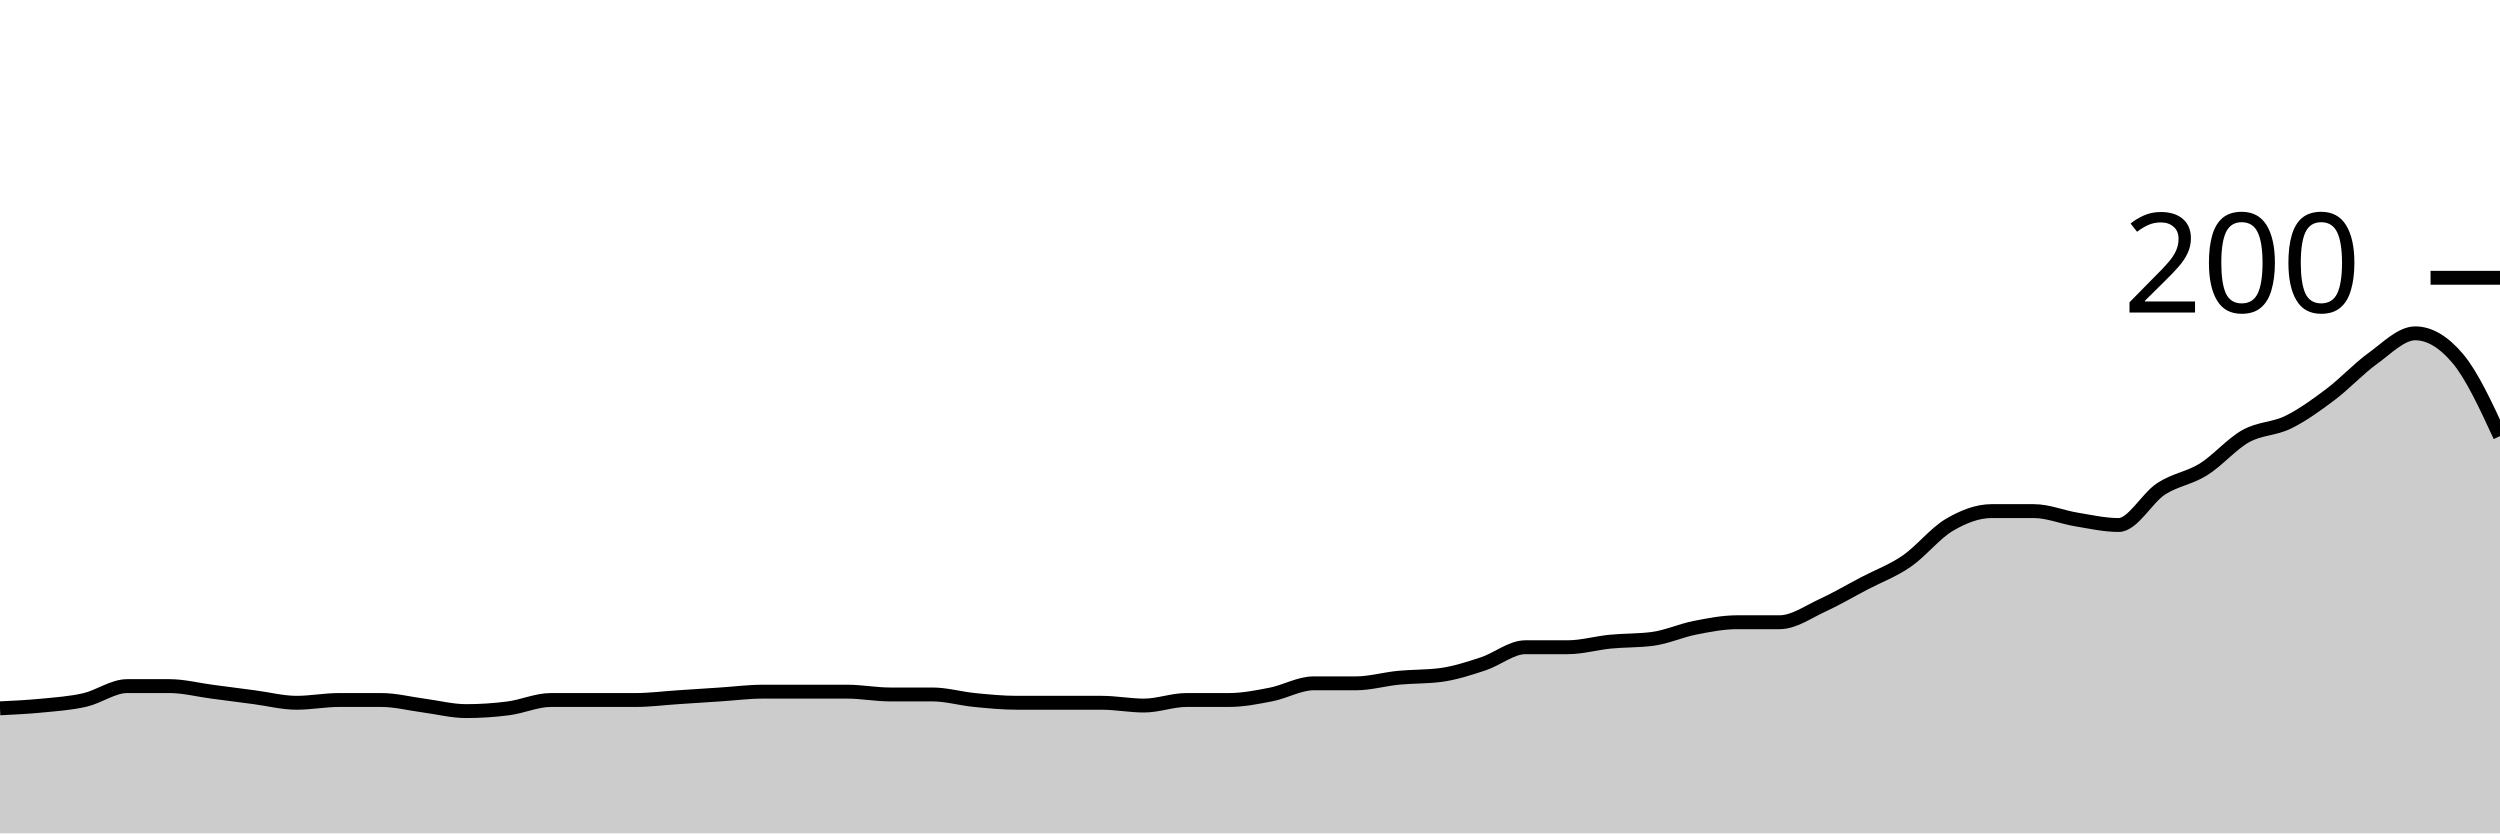
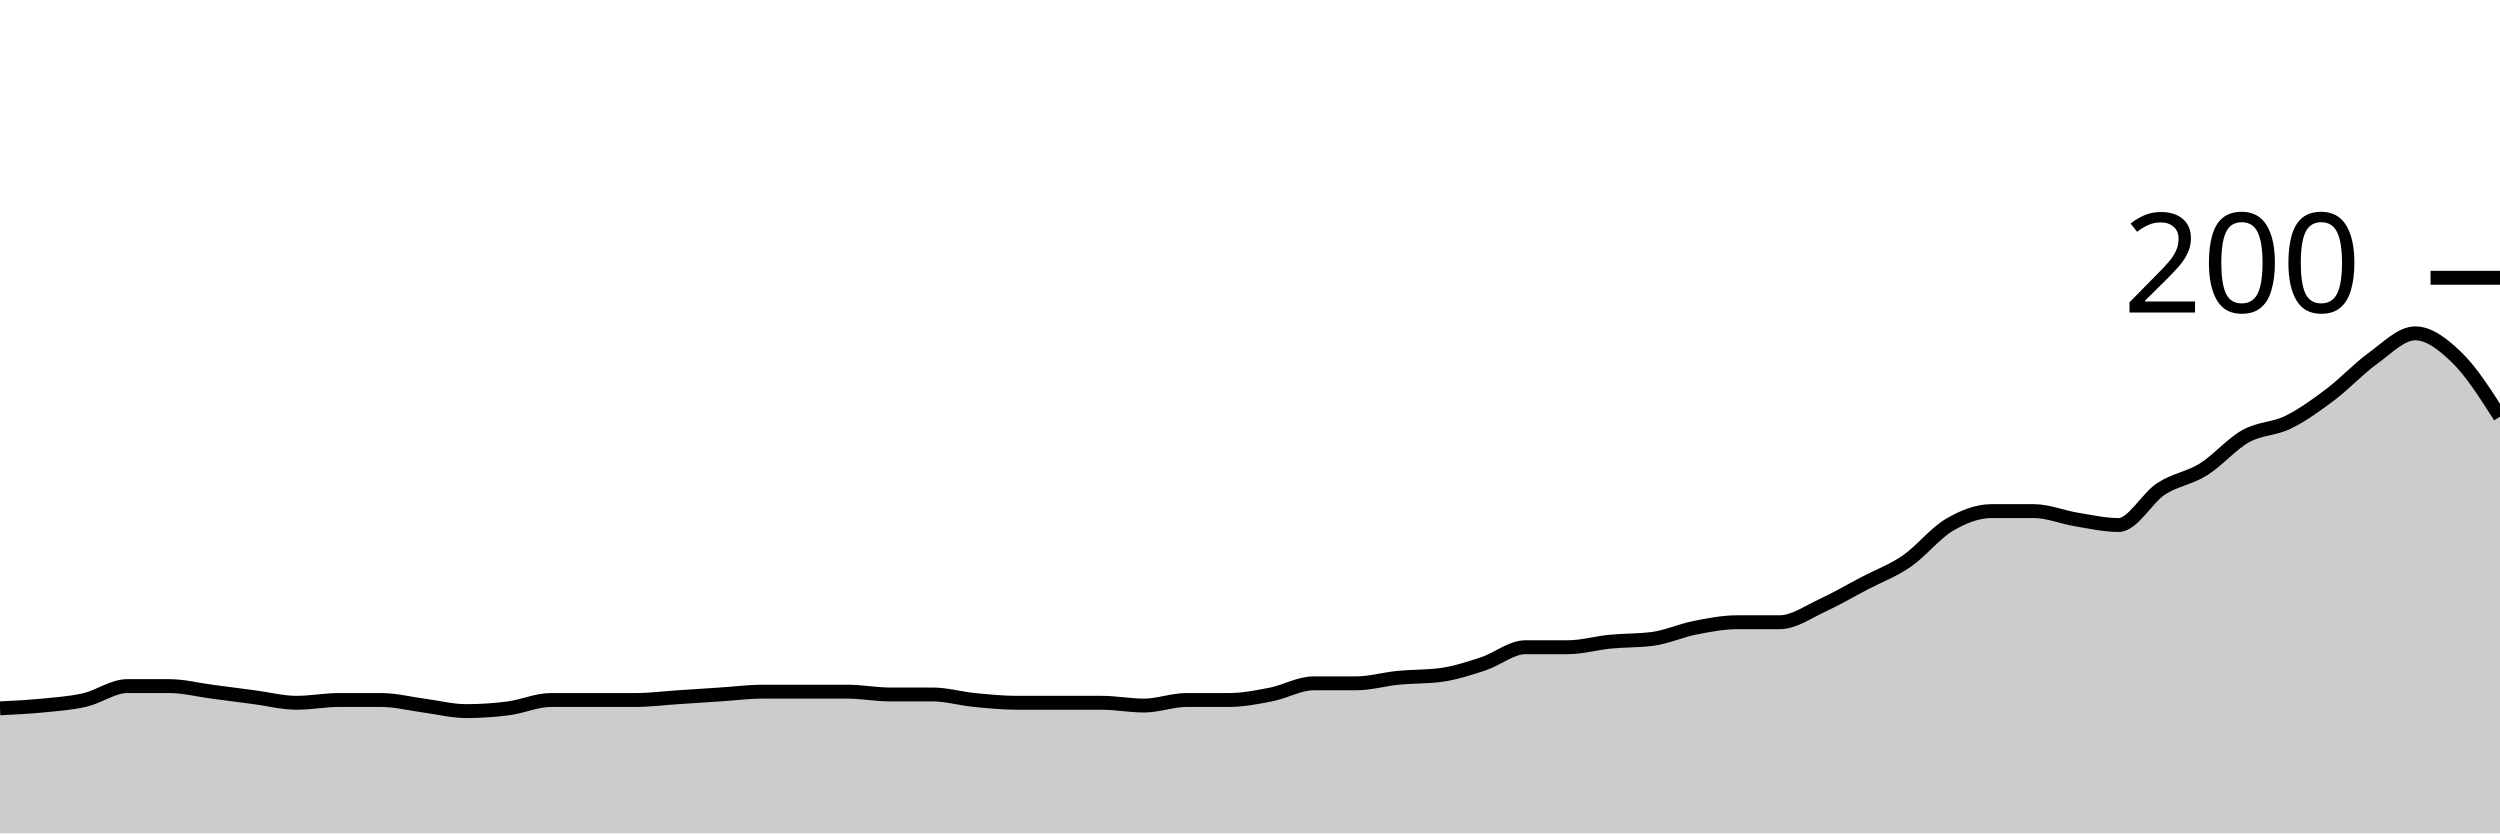
<svg xmlns="http://www.w3.org/2000/svg" viewBox="0 0 180 60">
  <g transform="translate(0,20)">
-     <path class="area" fill="rgba(0, 0, 0, 0.2)" d="M0,31C1.017,30.95,2.034,30.9,3.051,30.8C4.068,30.7,5.085,30.633,6.102,30.4C7.119,30.167,8.136,29.4,9.153,29.4C10.169,29.4,11.186,29.4,12.203,29.4C13.22,29.4,14.237,29.667,15.254,29.8C16.271,29.933,17.288,30.067,18.305,30.2C19.322,30.333,20.339,30.6,21.356,30.6C22.373,30.6,23.39,30.4,24.407,30.4C25.424,30.4,26.441,30.4,27.458,30.4C28.475,30.4,29.492,30.667,30.508,30.8C31.525,30.933,32.542,31.2,33.559,31.2C34.576,31.2,35.593,31.133,36.61,31C37.627,30.867,38.644,30.4,39.661,30.4C40.678,30.4,41.695,30.4,42.712,30.4C43.729,30.4,44.746,30.4,45.763,30.4C46.78,30.4,47.797,30.267,48.814,30.2C49.831,30.133,50.847,30.067,51.864,30C52.881,29.933,53.898,29.8,54.915,29.8C55.932,29.8,56.949,29.8,57.966,29.8C58.983,29.8,60,29.8,61.017,29.8C62.034,29.8,63.051,30,64.068,30C65.085,30,66.102,30,67.119,30C68.136,30,69.153,30.3,70.169,30.4C71.186,30.5,72.203,30.6,73.22,30.6C74.237,30.6,75.254,30.6,76.271,30.6C77.288,30.6,78.305,30.6,79.322,30.6C80.339,30.6,81.356,30.8,82.373,30.8C83.39,30.8,84.407,30.4,85.424,30.4C86.441,30.4,87.458,30.4,88.475,30.4C89.492,30.4,90.508,30.2,91.525,30C92.542,29.8,93.559,29.2,94.576,29.2C95.593,29.2,96.61,29.2,97.627,29.2C98.644,29.2,99.661,28.9,100.678,28.8C101.695,28.7,102.712,28.733,103.729,28.6C104.746,28.467,105.763,28.133,106.78,27.8C107.797,27.467,108.814,26.6,109.831,26.6C110.847,26.6,111.864,26.6,112.881,26.6C113.898,26.6,114.915,26.3,115.932,26.2C116.949,26.1,117.966,26.133,118.983,26C120,25.867,121.017,25.4,122.034,25.2C123.051,25,124.068,24.8,125.085,24.8C126.102,24.8,127.119,24.8,128.136,24.8C129.153,24.8,130.169,24.067,131.186,23.6C132.203,23.133,133.22,22.533,134.237,22C135.254,21.467,136.271,21.1,137.288,20.4C138.305,19.7,139.322,18.4,140.339,17.8C141.356,17.2,142.373,16.8,143.39,16.8C144.407,16.8,145.424,16.8,146.441,16.8C147.458,16.8,148.475,17.233,149.492,17.4C150.508,17.567,151.525,17.8,152.542,17.8C153.559,17.8,154.576,15.867,155.593,15.2C156.61,14.533,157.627,14.433,158.644,13.8C159.661,13.167,160.678,11.967,161.695,11.4C162.712,10.833,163.729,10.9,164.746,10.4C165.763,9.9,166.78,9.167,167.797,8.4C168.814,7.633,169.831,6.533,170.847,5.8C171.864,5.067,172.881,4,173.898,4C174.915,4,175.932,4.6,176.949,5.8C177.966,7,178.983,9.2,180,11.4L180,40C178.983,40,177.966,40,176.949,40C175.932,40,174.915,40,173.898,40C172.881,40,171.864,40,170.847,40C169.831,40,168.814,40,167.797,40C166.78,40,165.763,40,164.746,40C163.729,40,162.712,40,161.695,40C160.678,40,159.661,40,158.644,40C157.627,40,156.61,40,155.593,40C154.576,40,153.559,40,152.542,40C151.525,40,150.508,40,149.492,40C148.475,40,147.458,40,146.441,40C145.424,40,144.407,40,143.39,40C142.373,40,141.356,40,140.339,40C139.322,40,138.305,40,137.288,40C136.271,40,135.254,40,134.237,40C133.22,40,132.203,40,131.186,40C130.169,40,129.153,40,128.136,40C127.119,40,126.102,40,125.085,40C124.068,40,123.051,40,122.034,40C121.017,40,120,40,118.983,40C117.966,40,116.949,40,115.932,40C114.915,40,113.898,40,112.881,40C111.864,40,110.847,40,109.831,40C108.814,40,107.797,40,106.78,40C105.763,40,104.746,40,103.729,40C102.712,40,101.695,40,100.678,40C99.661,40,98.644,40,97.627,40C96.61,40,95.593,40,94.576,40C93.559,40,92.542,40,91.525,40C90.508,40,89.492,40,88.475,40C87.458,40,86.441,40,85.424,40C84.407,40,83.39,40,82.373,40C81.356,40,80.339,40,79.322,40C78.305,40,77.288,40,76.271,40C75.254,40,74.237,40,73.22,40C72.203,40,71.186,40,70.169,40C69.153,40,68.136,40,67.119,40C66.102,40,65.085,40,64.068,40C63.051,40,62.034,40,61.017,40C60,40,58.983,40,57.966,40C56.949,40,55.932,40,54.915,40C53.898,40,52.881,40,51.864,40C50.847,40,49.831,40,48.814,40C47.797,40,46.78,40,45.763,40C44.746,40,43.729,40,42.712,40C41.695,40,40.678,40,39.661,40C38.644,40,37.627,40,36.61,40C35.593,40,34.576,40,33.559,40C32.542,40,31.525,40,30.508,40C29.492,40,28.475,40,27.458,40C26.441,40,25.424,40,24.407,40C23.39,40,22.373,40,21.356,40C20.339,40,19.322,40,18.305,40C17.288,40,16.271,40,15.254,40C14.237,40,13.22,40,12.203,40C11.186,40,10.169,40,9.153,40C8.136,40,7.119,40,6.102,40C5.085,40,4.068,40,3.051,40C2.034,40,1.017,40,0,40Z" />
-     <path class="line" stroke="black" fill="none" d="M0,31C1.017,30.95,2.034,30.9,3.051,30.8C4.068,30.7,5.085,30.633,6.102,30.4C7.119,30.167,8.136,29.4,9.153,29.4C10.169,29.4,11.186,29.4,12.203,29.4C13.22,29.4,14.237,29.667,15.254,29.8C16.271,29.933,17.288,30.067,18.305,30.2C19.322,30.333,20.339,30.6,21.356,30.6C22.373,30.6,23.39,30.4,24.407,30.4C25.424,30.4,26.441,30.4,27.458,30.4C28.475,30.4,29.492,30.667,30.508,30.8C31.525,30.933,32.542,31.2,33.559,31.2C34.576,31.2,35.593,31.133,36.61,31C37.627,30.867,38.644,30.4,39.661,30.4C40.678,30.4,41.695,30.4,42.712,30.4C43.729,30.4,44.746,30.4,45.763,30.4C46.78,30.4,47.797,30.267,48.814,30.2C49.831,30.133,50.847,30.067,51.864,30C52.881,29.933,53.898,29.8,54.915,29.8C55.932,29.8,56.949,29.8,57.966,29.8C58.983,29.8,60,29.8,61.017,29.8C62.034,29.8,63.051,30,64.068,30C65.085,30,66.102,30,67.119,30C68.136,30,69.153,30.3,70.169,30.4C71.186,30.5,72.203,30.6,73.22,30.6C74.237,30.6,75.254,30.6,76.271,30.6C77.288,30.6,78.305,30.6,79.322,30.6C80.339,30.6,81.356,30.8,82.373,30.8C83.39,30.8,84.407,30.4,85.424,30.4C86.441,30.4,87.458,30.4,88.475,30.4C89.492,30.4,90.508,30.2,91.525,30C92.542,29.8,93.559,29.2,94.576,29.2C95.593,29.2,96.61,29.2,97.627,29.2C98.644,29.2,99.661,28.9,100.678,28.8C101.695,28.7,102.712,28.733,103.729,28.6C104.746,28.467,105.763,28.133,106.78,27.8C107.797,27.467,108.814,26.6,109.831,26.6C110.847,26.6,111.864,26.6,112.881,26.6C113.898,26.6,114.915,26.3,115.932,26.2C116.949,26.1,117.966,26.133,118.983,26C120,25.867,121.017,25.4,122.034,25.2C123.051,25,124.068,24.8,125.085,24.8C126.102,24.8,127.119,24.8,128.136,24.8C129.153,24.8,130.169,24.067,131.186,23.6C132.203,23.133,133.22,22.533,134.237,22C135.254,21.467,136.271,21.1,137.288,20.4C138.305,19.7,139.322,18.4,140.339,17.8C141.356,17.2,142.373,16.8,143.39,16.8C144.407,16.8,145.424,16.8,146.441,16.8C147.458,16.8,148.475,17.233,149.492,17.4C150.508,17.567,151.525,17.8,152.542,17.8C153.559,17.8,154.576,15.867,155.593,15.2C156.61,14.533,157.627,14.433,158.644,13.8C159.661,13.167,160.678,11.967,161.695,11.4C162.712,10.833,163.729,10.9,164.746,10.4C165.763,9.9,166.78,9.167,167.797,8.4C168.814,7.633,169.831,6.533,170.847,5.8C171.864,5.067,172.881,4,173.898,4C174.915,4,175.932,4.6,176.949,5.8C177.966,7,178.983,9.2,180,11.4" />
+     <path class="area" fill="rgba(0, 0, 0, 0.2)" d="M0,31C1.017,30.95,2.034,30.9,3.051,30.8C4.068,30.7,5.085,30.633,6.102,30.4C7.119,30.167,8.136,29.4,9.153,29.4C10.169,29.4,11.186,29.4,12.203,29.4C13.22,29.4,14.237,29.667,15.254,29.8C16.271,29.933,17.288,30.067,18.305,30.2C19.322,30.333,20.339,30.6,21.356,30.6C22.373,30.6,23.39,30.4,24.407,30.4C25.424,30.4,26.441,30.4,27.458,30.4C28.475,30.4,29.492,30.667,30.508,30.8C31.525,30.933,32.542,31.2,33.559,31.2C34.576,31.2,35.593,31.133,36.61,31C37.627,30.867,38.644,30.4,39.661,30.4C40.678,30.4,41.695,30.4,42.712,30.4C43.729,30.4,44.746,30.4,45.763,30.4C46.78,30.4,47.797,30.267,48.814,30.2C49.831,30.133,50.847,30.067,51.864,30C52.881,29.933,53.898,29.8,54.915,29.8C55.932,29.8,56.949,29.8,57.966,29.8C58.983,29.8,60,29.8,61.017,29.8C62.034,29.8,63.051,30,64.068,30C65.085,30,66.102,30,67.119,30C68.136,30,69.153,30.3,70.169,30.4C71.186,30.5,72.203,30.6,73.22,30.6C74.237,30.6,75.254,30.6,76.271,30.6C77.288,30.6,78.305,30.6,79.322,30.6C80.339,30.6,81.356,30.8,82.373,30.8C83.39,30.8,84.407,30.4,85.424,30.4C86.441,30.4,87.458,30.4,88.475,30.4C89.492,30.4,90.508,30.2,91.525,30C92.542,29.8,93.559,29.2,94.576,29.2C95.593,29.2,96.61,29.2,97.627,29.2C98.644,29.2,99.661,28.9,100.678,28.8C101.695,28.7,102.712,28.733,103.729,28.6C104.746,28.467,105.763,28.133,106.78,27.8C107.797,27.467,108.814,26.6,109.831,26.6C110.847,26.6,111.864,26.6,112.881,26.6C113.898,26.6,114.915,26.3,115.932,26.2C116.949,26.1,117.966,26.133,118.983,26C120,25.867,121.017,25.4,122.034,25.2C123.051,25,124.068,24.8,125.085,24.8C126.102,24.8,127.119,24.8,128.136,24.8C129.153,24.8,130.169,24.067,131.186,23.6C132.203,23.133,133.22,22.533,134.237,22C135.254,21.467,136.271,21.1,137.288,20.4C138.305,19.7,139.322,18.4,140.339,17.8C141.356,17.2,142.373,16.8,143.39,16.8C144.407,16.8,145.424,16.8,146.441,16.8C147.458,16.8,148.475,17.233,149.492,17.4C150.508,17.567,151.525,17.8,152.542,17.8C153.559,17.8,154.576,15.867,155.593,15.2C156.61,14.533,157.627,14.433,158.644,13.8C159.661,13.167,160.678,11.967,161.695,11.4C162.712,10.833,163.729,10.9,164.746,10.4C165.763,9.9,166.78,9.167,167.797,8.4C168.814,7.633,169.831,6.533,170.847,5.8C171.864,5.067,172.881,4,173.898,4C174.915,4,175.932,4.8,176.949,5.8C177.966,6.8,178.983,8.4,180,10L180,40C178.983,40,177.966,40,176.949,40C175.932,40,174.915,40,173.898,40C172.881,40,171.864,40,170.847,40C169.831,40,168.814,40,167.797,40C166.78,40,165.763,40,164.746,40C163.729,40,162.712,40,161.695,40C160.678,40,159.661,40,158.644,40C157.627,40,156.61,40,155.593,40C154.576,40,153.559,40,152.542,40C151.525,40,150.508,40,149.492,40C148.475,40,147.458,40,146.441,40C145.424,40,144.407,40,143.39,40C142.373,40,141.356,40,140.339,40C139.322,40,138.305,40,137.288,40C136.271,40,135.254,40,134.237,40C133.22,40,132.203,40,131.186,40C130.169,40,129.153,40,128.136,40C127.119,40,126.102,40,125.085,40C124.068,40,123.051,40,122.034,40C121.017,40,120,40,118.983,40C117.966,40,116.949,40,115.932,40C114.915,40,113.898,40,112.881,40C111.864,40,110.847,40,109.831,40C108.814,40,107.797,40,106.78,40C105.763,40,104.746,40,103.729,40C102.712,40,101.695,40,100.678,40C99.661,40,98.644,40,97.627,40C96.61,40,95.593,40,94.576,40C93.559,40,92.542,40,91.525,40C90.508,40,89.492,40,88.475,40C87.458,40,86.441,40,85.424,40C84.407,40,83.39,40,82.373,40C81.356,40,80.339,40,79.322,40C78.305,40,77.288,40,76.271,40C75.254,40,74.237,40,73.22,40C72.203,40,71.186,40,70.169,40C69.153,40,68.136,40,67.119,40C66.102,40,65.085,40,64.068,40C63.051,40,62.034,40,61.017,40C60,40,58.983,40,57.966,40C56.949,40,55.932,40,54.915,40C53.898,40,52.881,40,51.864,40C50.847,40,49.831,40,48.814,40C47.797,40,46.78,40,45.763,40C44.746,40,43.729,40,42.712,40C41.695,40,40.678,40,39.661,40C38.644,40,37.627,40,36.61,40C35.593,40,34.576,40,33.559,40C32.542,40,31.525,40,30.508,40C29.492,40,28.475,40,27.458,40C26.441,40,25.424,40,24.407,40C23.39,40,22.373,40,21.356,40C20.339,40,19.322,40,18.305,40C17.288,40,16.271,40,15.254,40C14.237,40,13.22,40,12.203,40C11.186,40,10.169,40,9.153,40C8.136,40,7.119,40,6.102,40C5.085,40,4.068,40,3.051,40C2.034,40,1.017,40,0,40Z" />
+     <path class="line" stroke="black" fill="none" d="M0,31C1.017,30.95,2.034,30.9,3.051,30.8C4.068,30.7,5.085,30.633,6.102,30.4C7.119,30.167,8.136,29.4,9.153,29.4C10.169,29.4,11.186,29.4,12.203,29.4C13.22,29.4,14.237,29.667,15.254,29.8C16.271,29.933,17.288,30.067,18.305,30.2C19.322,30.333,20.339,30.6,21.356,30.6C22.373,30.6,23.39,30.4,24.407,30.4C25.424,30.4,26.441,30.4,27.458,30.4C28.475,30.4,29.492,30.667,30.508,30.8C31.525,30.933,32.542,31.2,33.559,31.2C34.576,31.2,35.593,31.133,36.61,31C37.627,30.867,38.644,30.4,39.661,30.4C40.678,30.4,41.695,30.4,42.712,30.4C43.729,30.4,44.746,30.4,45.763,30.4C46.78,30.4,47.797,30.267,48.814,30.2C49.831,30.133,50.847,30.067,51.864,30C52.881,29.933,53.898,29.8,54.915,29.8C55.932,29.8,56.949,29.8,57.966,29.8C58.983,29.8,60,29.8,61.017,29.8C62.034,29.8,63.051,30,64.068,30C65.085,30,66.102,30,67.119,30C68.136,30,69.153,30.3,70.169,30.4C71.186,30.5,72.203,30.6,73.22,30.6C74.237,30.6,75.254,30.6,76.271,30.6C77.288,30.6,78.305,30.6,79.322,30.6C80.339,30.6,81.356,30.8,82.373,30.8C83.39,30.8,84.407,30.4,85.424,30.4C86.441,30.4,87.458,30.4,88.475,30.4C89.492,30.4,90.508,30.2,91.525,30C92.542,29.8,93.559,29.2,94.576,29.2C95.593,29.2,96.61,29.2,97.627,29.2C98.644,29.2,99.661,28.9,100.678,28.8C101.695,28.7,102.712,28.733,103.729,28.6C104.746,28.467,105.763,28.133,106.78,27.8C107.797,27.467,108.814,26.6,109.831,26.6C110.847,26.6,111.864,26.6,112.881,26.6C113.898,26.6,114.915,26.3,115.932,26.2C116.949,26.1,117.966,26.133,118.983,26C120,25.867,121.017,25.4,122.034,25.2C123.051,25,124.068,24.8,125.085,24.8C126.102,24.8,127.119,24.8,128.136,24.8C129.153,24.8,130.169,24.067,131.186,23.6C132.203,23.133,133.22,22.533,134.237,22C135.254,21.467,136.271,21.1,137.288,20.4C138.305,19.7,139.322,18.4,140.339,17.8C141.356,17.2,142.373,16.8,143.39,16.8C144.407,16.8,145.424,16.8,146.441,16.8C147.458,16.8,148.475,17.233,149.492,17.4C150.508,17.567,151.525,17.8,152.542,17.8C153.559,17.8,154.576,15.867,155.593,15.2C156.61,14.533,157.627,14.433,158.644,13.8C159.661,13.167,160.678,11.967,161.695,11.4C162.712,10.833,163.729,10.9,164.746,10.4C165.763,9.9,166.78,9.167,167.797,8.4C168.814,7.633,169.831,6.533,170.847,5.8C171.864,5.067,172.881,4,173.898,4C174.915,4,175.932,4.8,176.949,5.8C177.966,6.8,178.983,8.4,180,10" />
    <path class="axis-ceiling" stroke-width="1" stroke="black" fill="none" d="M175,0L180,0" />
    <text class="axis-ceiling-label" font-family="sans-serif" text-anchor="end" font-size="10px" x="170" y="2.5">200</text>
  </g>
</svg>
